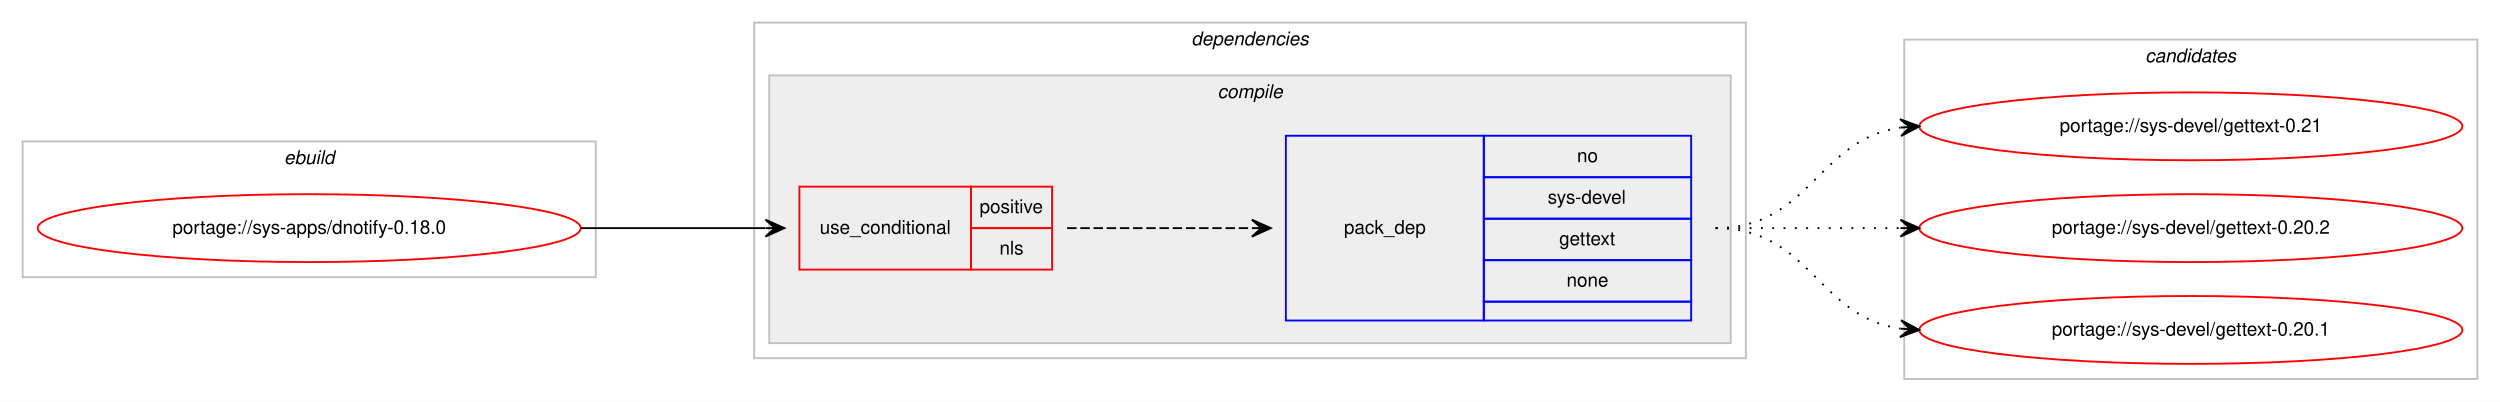
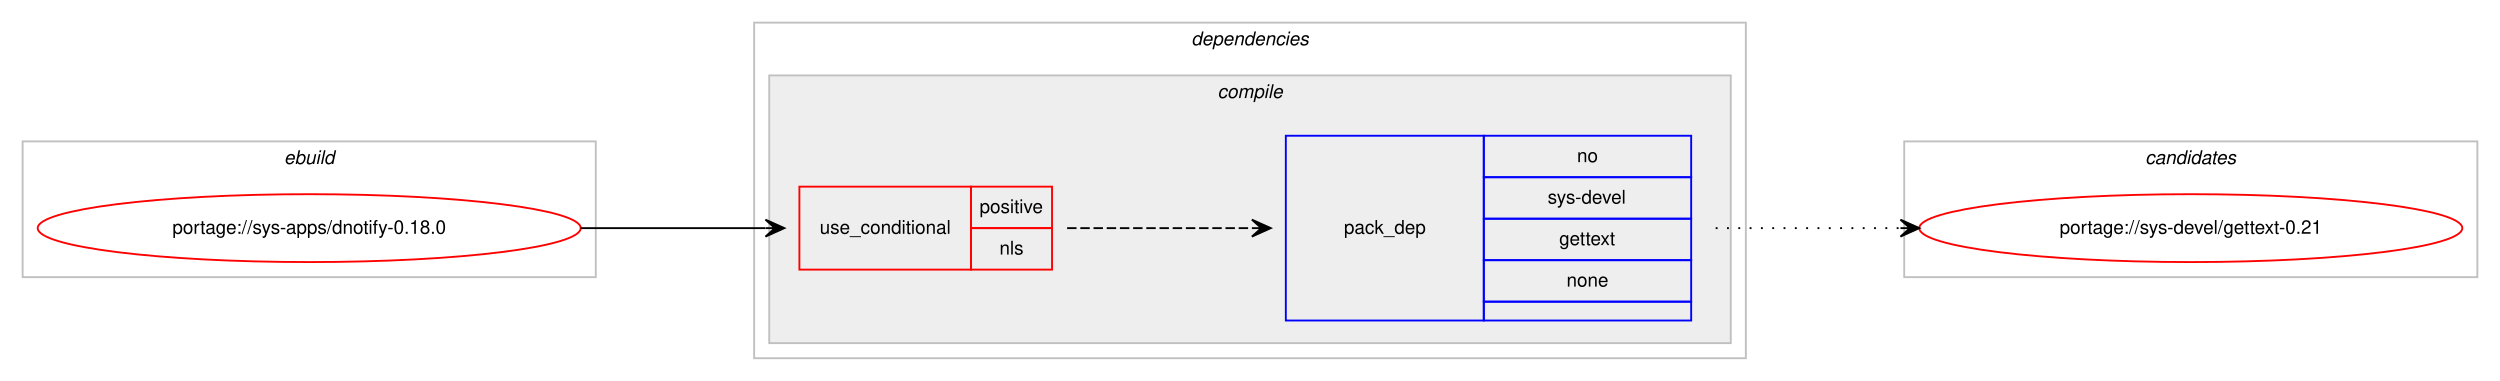
- <svg xmlns="http://www.w3.org/2000/svg" xmlns:xlink="http://www.w3.org/1999/xlink" width="1326pt" height="213pt" viewBox="0.00 0.00 1326.00 213.00">
-   <g id="graph0" class="graph" transform="scale(1 1) rotate(0) translate(4 209)">
-     <polygon fill="#ffffff" stroke="transparent" points="-4,4 -4,-209 1322,-209 1322,4 -4,4" />
+ <svg xmlns="http://www.w3.org/2000/svg" xmlns:xlink="http://www.w3.org/1999/xlink" width="1326pt" height="202pt" viewBox="0.00 0.00 1326.00 202.00">
+   <g id="graph0" class="graph" transform="scale(1 1) rotate(0) translate(4 198)">
+     <polygon fill="#ffffff" stroke="transparent" points="-4,4 -4,-198 1322,-198 1322,4 -4,4" />
    <g id="clust1" class="cluster">
-       <polygon fill="none" stroke="#c0c0c0" points="8,-62 8,-134 312,-134 312,-62 8,-62" />
-       <text text-anchor="start" x="146.663" y="-122" font-family="Helvetica,sans-Serif" font-style="italic" font-size="10.00" fill="#000000">ebuild</text>
+       <polygon fill="none" stroke="#c0c0c0" points="8,-51 8,-123 312,-123 312,-51 8,-51" />
+       <text text-anchor="start" x="146.663" y="-111" font-family="Helvetica,sans-Serif" font-style="italic" font-size="10.00" fill="#000000">ebuild</text>
    </g>
    <g id="clust2" class="cluster">
-       <polygon fill="none" stroke="#c0c0c0" points="396,-19 396,-197 922,-197 922,-19 396,-19" />
-       <text text-anchor="start" x="627.875" y="-185" font-family="Helvetica,sans-Serif" font-style="italic" font-size="10.00" fill="#000000">dependencies</text>
+       <polygon fill="none" stroke="#c0c0c0" points="396,-8 396,-186 922,-186 922,-8 396,-8" />
+       <text text-anchor="start" x="627.875" y="-174" font-family="Helvetica,sans-Serif" font-style="italic" font-size="10.00" fill="#000000">dependencies</text>
    </g>
    <g id="clust3" class="cluster">
-       <polygon fill="#eeeeee" stroke="#c0c0c0" points="404,-27 404,-169 914,-169 914,-27 404,-27" />
-       <text text-anchor="start" x="641.778" y="-157" font-family="Helvetica,sans-Serif" font-style="italic" font-size="10.00" fill="#000000">compile</text>
+       <polygon fill="#eeeeee" stroke="#c0c0c0" points="404,-16 404,-158 914,-158 914,-16 404,-16" />
+       <text text-anchor="start" x="641.778" y="-146" font-family="Helvetica,sans-Serif" font-style="italic" font-size="10.00" fill="#000000">compile</text>
    </g>
    <g id="clust8" class="cluster">
-       <polygon fill="none" stroke="#c0c0c0" points="1006,-8 1006,-188 1310,-188 1310,-8 1006,-8" />
-       <text text-anchor="start" x="1133.824" y="-176" font-family="Helvetica,sans-Serif" font-style="italic" font-size="10.00" fill="#000000">candidates</text>
+       <polygon fill="none" stroke="#c0c0c0" points="1006,-51 1006,-123 1310,-123 1310,-51 1006,-51" />
+       <text text-anchor="start" x="1133.824" y="-111" font-family="Helvetica,sans-Serif" font-style="italic" font-size="10.00" fill="#000000">candidates</text>
    </g>
    <g id="node1" class="node">
      <g id="a_node1">
        <a xlink:href="../sys-apps/dnotify-0.18.0.svg" xlink:title="portage://sys-apps/dnotify-0.18.0">
-           <ellipse fill="none" stroke="#ff0000" cx="160" cy="-88" rx="144" ry="18" />
-           <text text-anchor="middle" x="160" y="-85" font-family="Helvetica,sans-Serif" font-size="10.00" fill="#000000">portage://sys-apps/dnotify-0.18.0</text>
+           <ellipse fill="none" stroke="#ff0000" cx="160" cy="-77" rx="144" ry="18" />
+           <text text-anchor="middle" x="160" y="-74" font-family="Helvetica,sans-Serif" font-size="10.00" fill="#000000">portage://sys-apps/dnotify-0.18.0</text>
        </a>
      </g>
    </g>
    <g id="node2" class="node">
-       <polygon fill="none" stroke="#ff0000" points="420,-66 420,-110 511,-110 511,-66 420,-66" />
-       <text text-anchor="start" x="430.767" y="-85" font-family="Helvetica,sans-Serif" font-size="10.00" fill="#000000">use_conditional</text>
-       <polygon fill="none" stroke="#ff0000" points="511,-88 511,-110 554,-110 554,-88 511,-88" />
-       <text text-anchor="start" x="515.553" y="-96" font-family="Helvetica,sans-Serif" font-size="10.00" fill="#000000">positive</text>
-       <polygon fill="none" stroke="#ff0000" points="511,-66 511,-88 554,-88 554,-66 511,-66" />
-       <text text-anchor="start" x="526.111" y="-74" font-family="Helvetica,sans-Serif" font-size="10.00" fill="#000000">nls</text>
+       <polygon fill="none" stroke="#ff0000" points="420,-55 420,-99 511,-99 511,-55 420,-55" />
+       <text text-anchor="start" x="430.767" y="-74" font-family="Helvetica,sans-Serif" font-size="10.00" fill="#000000">use_conditional</text>
+       <polygon fill="none" stroke="#ff0000" points="511,-77 511,-99 554,-99 554,-77 511,-77" />
+       <text text-anchor="start" x="515.553" y="-85" font-family="Helvetica,sans-Serif" font-size="10.00" fill="#000000">positive</text>
+       <polygon fill="none" stroke="#ff0000" points="511,-55 511,-77 554,-77 554,-55 511,-55" />
+       <text text-anchor="start" x="526.111" y="-63" font-family="Helvetica,sans-Serif" font-size="10.00" fill="#000000">nls</text>
    </g>
    <g id="edge2" class="edge">
-       <path fill="none" stroke="#000000" d="M304,-88C348.438,-88 362.02,-88 401.878,-88" />
-       <polygon fill="#000000" stroke="#000000" points="412,-88 402,-92.5 407,-88 402,-88 402,-88 402,-88 407,-88 402,-83.5 412,-88 412,-88" />
+       <path fill="none" stroke="#000000" d="M304,-77C348.438,-77 362.02,-77 401.878,-77" />
+       <polygon fill="#000000" stroke="#000000" points="412,-77 402,-81.5 407,-77 402,-77 402,-77 402,-77 407,-77 402,-72.5 412,-77 412,-77" />
    </g>
    <g id="node3" class="node">
-       <polygon fill="none" stroke="#0000ff" points="678,-39 678,-137 783,-137 783,-39 678,-39" />
-       <text text-anchor="start" x="708.823" y="-85" font-family="Helvetica,sans-Serif" font-size="10.00" fill="#000000">pack_dep</text>
-       <polygon fill="none" stroke="#0000ff" points="783,-115 783,-137 893,-137 893,-115 783,-115" />
-       <text text-anchor="start" x="832.441" y="-123" font-family="Helvetica,sans-Serif" font-size="10.00" fill="#000000">no</text>
-       <polygon fill="none" stroke="#0000ff" points="783,-93 783,-115 893,-115 893,-93 783,-93" />
-       <text text-anchor="start" x="816.888" y="-101" font-family="Helvetica,sans-Serif" font-size="10.00" fill="#000000">sys-devel</text>
-       <polygon fill="none" stroke="#0000ff" points="783,-71 783,-93 893,-93 893,-71 783,-71" />
-       <text text-anchor="start" x="822.993" y="-79" font-family="Helvetica,sans-Serif" font-size="10.00" fill="#000000">gettext</text>
-       <polygon fill="none" stroke="#0000ff" points="783,-49 783,-71 893,-71 893,-49 783,-49" />
-       <text text-anchor="start" x="826.882" y="-57" font-family="Helvetica,sans-Serif" font-size="10.00" fill="#000000">none</text>
-       <polygon fill="none" stroke="#0000ff" points="783,-39 783,-49 893,-49 893,-39 783,-39" />
+       <polygon fill="none" stroke="#0000ff" points="678,-28 678,-126 783,-126 783,-28 678,-28" />
+       <text text-anchor="start" x="708.823" y="-74" font-family="Helvetica,sans-Serif" font-size="10.00" fill="#000000">pack_dep</text>
+       <polygon fill="none" stroke="#0000ff" points="783,-104 783,-126 893,-126 893,-104 783,-104" />
+       <text text-anchor="start" x="832.441" y="-112" font-family="Helvetica,sans-Serif" font-size="10.00" fill="#000000">no</text>
+       <polygon fill="none" stroke="#0000ff" points="783,-82 783,-104 893,-104 893,-82 783,-82" />
+       <text text-anchor="start" x="816.888" y="-90" font-family="Helvetica,sans-Serif" font-size="10.00" fill="#000000">sys-devel</text>
+       <polygon fill="none" stroke="#0000ff" points="783,-60 783,-82 893,-82 893,-60 783,-60" />
+       <text text-anchor="start" x="822.993" y="-68" font-family="Helvetica,sans-Serif" font-size="10.00" fill="#000000">gettext</text>
+       <polygon fill="none" stroke="#0000ff" points="783,-38 783,-60 893,-60 893,-38 783,-38" />
+       <text text-anchor="start" x="826.882" y="-46" font-family="Helvetica,sans-Serif" font-size="10.00" fill="#000000">none</text>
+       <polygon fill="none" stroke="#0000ff" points="783,-28 783,-38 893,-38 893,-28 783,-28" />
    </g>
    <g id="edge1" class="edge">
-       <path fill="none" stroke="#000000" stroke-dasharray="5,2" d="M562,-88C606.438,-88 620.02,-88 659.878,-88" />
-       <polygon fill="#000000" stroke="#000000" points="670,-88 660,-92.5 665,-88 660,-88 660,-88 660,-88 665,-88 660,-83.5 670,-88 670,-88" />
+       <path fill="none" stroke="#000000" stroke-dasharray="5,2" d="M562,-77C606.438,-77 620.02,-77 659.878,-77" />
+       <polygon fill="#000000" stroke="#000000" points="670,-77 660,-81.5 665,-77 660,-77 660,-77 660,-77 665,-77 660,-72.5 670,-77 670,-77" />
    </g>
    <g id="node4" class="node">
      <g id="a_node4">
        <a xlink:href="../sys-devel/gettext-0.21.svg" xlink:title="portage://sys-devel/gettext-0.21">
-           <ellipse fill="none" stroke="#ff0000" cx="1158" cy="-142" rx="144" ry="18" />
-           <text text-anchor="middle" x="1158" y="-139" font-family="Helvetica,sans-Serif" font-size="10.00" fill="#000000">portage://sys-devel/gettext-0.21</text>
+           <ellipse fill="none" stroke="#ff0000" cx="1158" cy="-77" rx="144" ry="18" />
+           <text text-anchor="middle" x="1158" y="-74" font-family="Helvetica,sans-Serif" font-size="10.00" fill="#000000">portage://sys-devel/gettext-0.21</text>
        </a>
      </g>
    </g>
    <g id="edge3" class="edge">
-       <path fill="none" stroke="#000000" stroke-dasharray="1,5" d="M906,-88C956.102,-88 960.012,-135.066 1003.979,-141.317" />
-       <polygon fill="#000000" stroke="#000000" points="1014,-142 1003.717,-145.81 1009.012,-141.66 1004.023,-141.32 1004.023,-141.32 1004.023,-141.32 1009.012,-141.66 1004.329,-136.831 1014,-142 1014,-142" />
-     </g>
-     <g id="node5" class="node">
-       <g id="a_node5">
-         <a xlink:href="../sys-devel/gettext-0.20.2.svg" xlink:title="portage://sys-devel/gettext-0.20.2">
-           <ellipse fill="none" stroke="#ff0000" cx="1158" cy="-88" rx="144" ry="18" />
-           <text text-anchor="middle" x="1158" y="-85" font-family="Helvetica,sans-Serif" font-size="10.00" fill="#000000">portage://sys-devel/gettext-0.20.2</text>
-         </a>
-       </g>
-     </g>
-     <g id="edge4" class="edge">
-       <path fill="none" stroke="#000000" stroke-dasharray="1,5" d="M906,-88C950.438,-88 964.02,-88 1003.878,-88" />
-       <polygon fill="#000000" stroke="#000000" points="1014,-88 1004,-92.5 1009,-88 1004,-88 1004,-88 1004,-88 1009,-88 1004,-83.5 1014,-88 1014,-88" />
-     </g>
-     <g id="node6" class="node">
-       <g id="a_node6">
-         <a xlink:href="../sys-devel/gettext-0.20.1.svg" xlink:title="portage://sys-devel/gettext-0.20.1">
-           <ellipse fill="none" stroke="#ff0000" cx="1158" cy="-34" rx="144" ry="18" />
-           <text text-anchor="middle" x="1158" y="-31" font-family="Helvetica,sans-Serif" font-size="10.00" fill="#000000">portage://sys-devel/gettext-0.20.1</text>
-         </a>
-       </g>
-     </g>
-     <g id="edge5" class="edge">
-       <path fill="none" stroke="#000000" stroke-dasharray="1,5" d="M906,-88C956.102,-88 960.012,-40.934 1003.979,-34.683" />
-       <polygon fill="#000000" stroke="#000000" points="1014,-34 1004.329,-39.169 1009.012,-34.34 1004.023,-34.68 1004.023,-34.68 1004.023,-34.68 1009.012,-34.34 1003.717,-30.19 1014,-34 1014,-34" />
+       <path fill="none" stroke="#000000" stroke-dasharray="1,5" d="M906,-77C950.438,-77 964.02,-77 1003.878,-77" />
+       <polygon fill="#000000" stroke="#000000" points="1014,-77 1004,-81.5 1009,-77 1004,-77 1004,-77 1004,-77 1009,-77 1004,-72.5 1014,-77 1014,-77" />
    </g>
  </g>
</svg>
